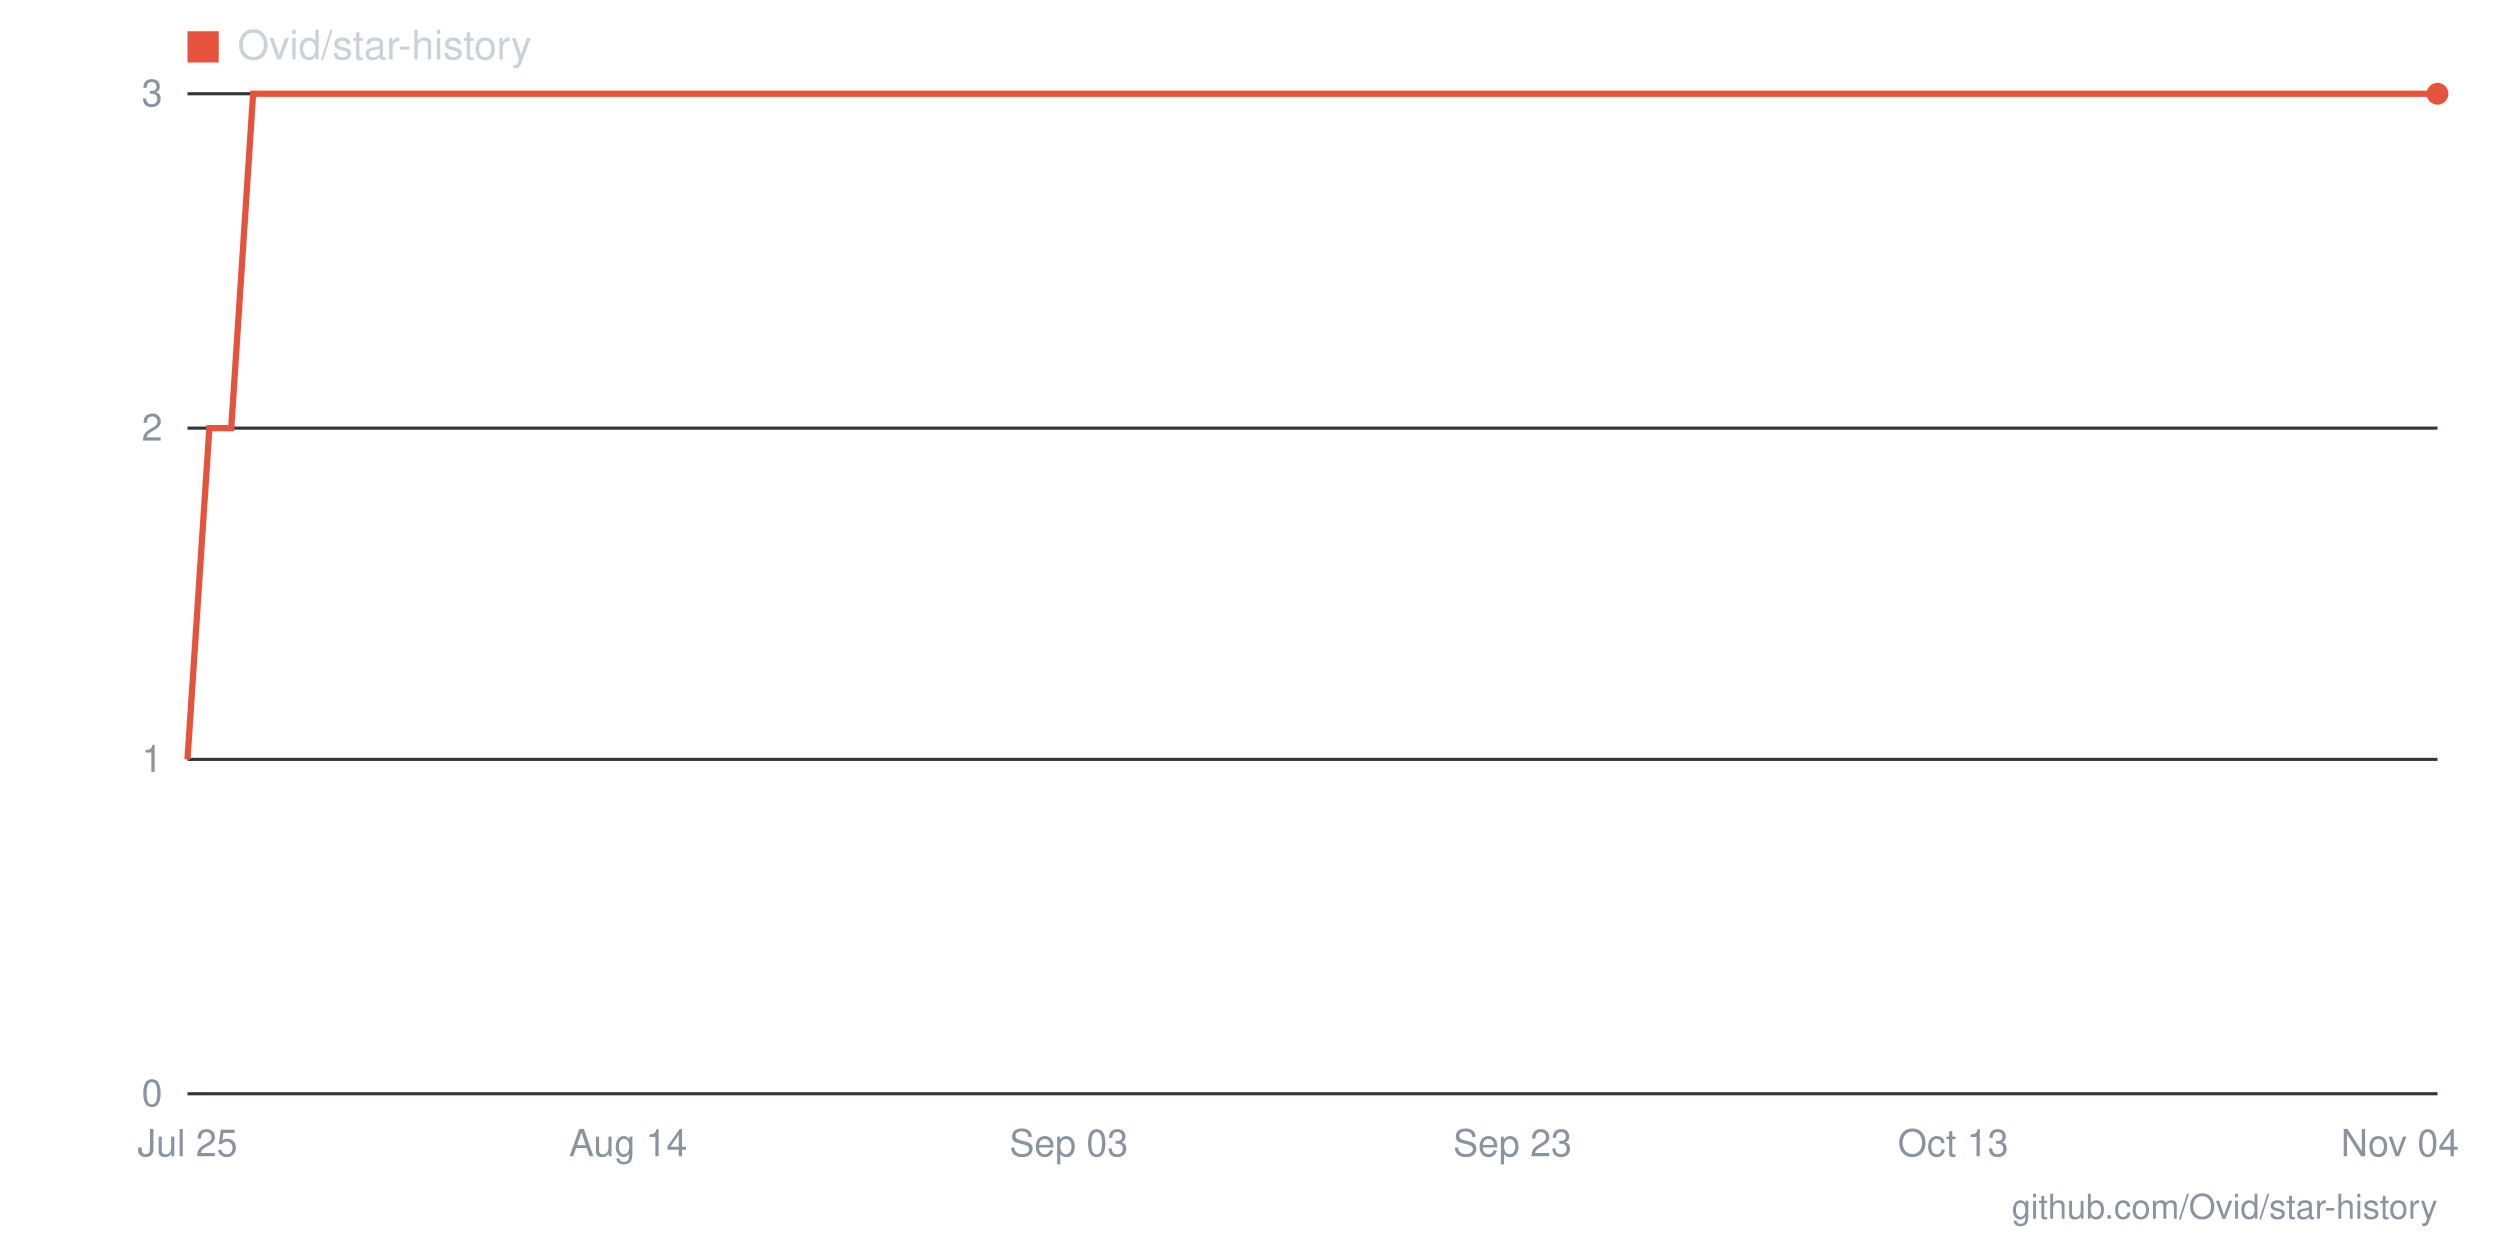
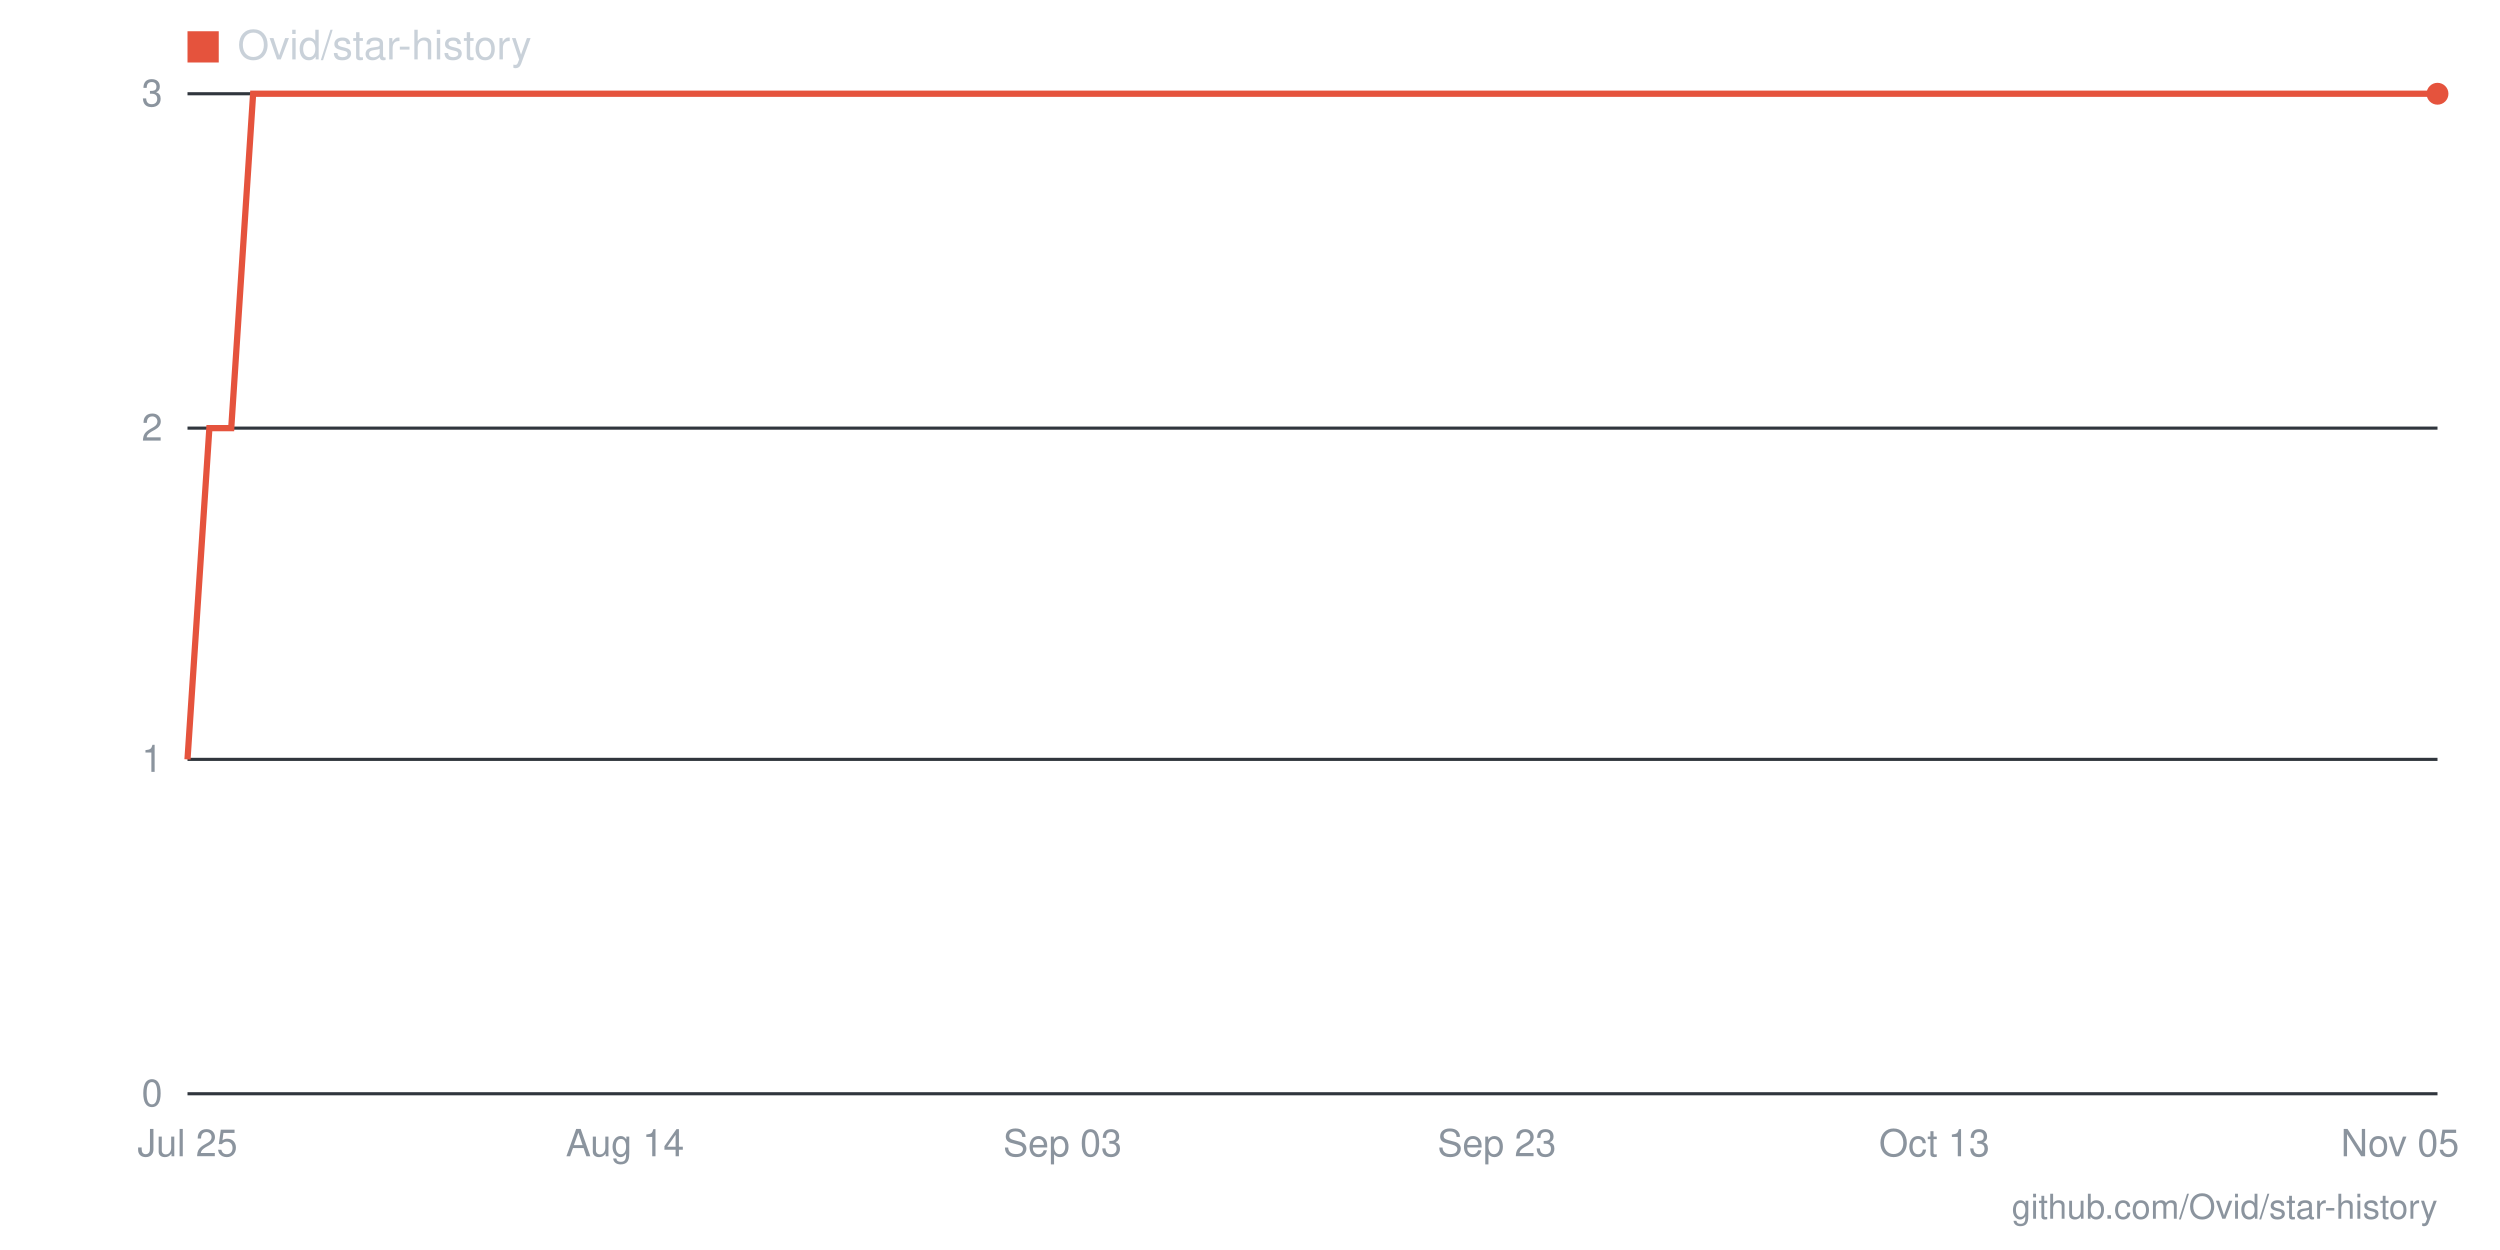
- <svg xmlns="http://www.w3.org/2000/svg" viewBox="0 0 800 400" width="800" height="400" role="img" aria-label="Star history for Ovid/star-history: 3 stars as of 2026-11-04">
+ <svg xmlns="http://www.w3.org/2000/svg" viewBox="0 0 800 400" width="800" height="400" role="img" aria-label="Star history for Ovid/star-history: 3 stars as of 2026-11-05">
  <line x1="60" y1="350" x2="780" y2="350" stroke="#30363d" stroke-width="1" />
  <text x="52" y="354" text-anchor="end" font-family="-apple-system,BlinkMacSystemFont,'Segoe UI',Helvetica,Arial,sans-serif" font-size="12" fill="#8b949e">0</text>
  <line x1="60" y1="243" x2="780" y2="243" stroke="#30363d" stroke-width="1" />
  <text x="52" y="247" text-anchor="end" font-family="-apple-system,BlinkMacSystemFont,'Segoe UI',Helvetica,Arial,sans-serif" font-size="12" fill="#8b949e">1</text>
  <line x1="60" y1="137" x2="780" y2="137" stroke="#30363d" stroke-width="1" />
  <text x="52" y="141" text-anchor="end" font-family="-apple-system,BlinkMacSystemFont,'Segoe UI',Helvetica,Arial,sans-serif" font-size="12" fill="#8b949e">2</text>
  <line x1="60" y1="30" x2="780" y2="30" stroke="#30363d" stroke-width="1" />
  <text x="52" y="34" text-anchor="end" font-family="-apple-system,BlinkMacSystemFont,'Segoe UI',Helvetica,Arial,sans-serif" font-size="12" fill="#8b949e">3</text>
-   <text x="768" y="370" text-anchor="middle" font-family="-apple-system,BlinkMacSystemFont,'Segoe UI',Helvetica,Arial,sans-serif" font-size="12" fill="#8b949e">Nov 04</text>
-   <text x="625" y="370" text-anchor="middle" font-family="-apple-system,BlinkMacSystemFont,'Segoe UI',Helvetica,Arial,sans-serif" font-size="12" fill="#8b949e">Oct 13</text>
-   <text x="484" y="370" text-anchor="middle" font-family="-apple-system,BlinkMacSystemFont,'Segoe UI',Helvetica,Arial,sans-serif" font-size="12" fill="#8b949e">Sep 23</text>
-   <text x="342" y="370" text-anchor="middle" font-family="-apple-system,BlinkMacSystemFont,'Segoe UI',Helvetica,Arial,sans-serif" font-size="12" fill="#8b949e">Sep 03</text>
-   <text x="201" y="370" text-anchor="middle" font-family="-apple-system,BlinkMacSystemFont,'Segoe UI',Helvetica,Arial,sans-serif" font-size="12" fill="#8b949e">Aug 14</text>
+   <text x="768" y="370" text-anchor="middle" font-family="-apple-system,BlinkMacSystemFont,'Segoe UI',Helvetica,Arial,sans-serif" font-size="12" fill="#8b949e">Nov 05</text>
+   <text x="619" y="370" text-anchor="middle" font-family="-apple-system,BlinkMacSystemFont,'Segoe UI',Helvetica,Arial,sans-serif" font-size="12" fill="#8b949e">Oct 13</text>
+   <text x="479" y="370" text-anchor="middle" font-family="-apple-system,BlinkMacSystemFont,'Segoe UI',Helvetica,Arial,sans-serif" font-size="12" fill="#8b949e">Sep 23</text>
+   <text x="340" y="370" text-anchor="middle" font-family="-apple-system,BlinkMacSystemFont,'Segoe UI',Helvetica,Arial,sans-serif" font-size="12" fill="#8b949e">Sep 03</text>
+   <text x="200" y="370" text-anchor="middle" font-family="-apple-system,BlinkMacSystemFont,'Segoe UI',Helvetica,Arial,sans-serif" font-size="12" fill="#8b949e">Aug 14</text>
  <text x="60" y="370" text-anchor="middle" font-family="-apple-system,BlinkMacSystemFont,'Segoe UI',Helvetica,Arial,sans-serif" font-size="12" fill="#8b949e">Jul 25</text>
-   <polyline fill="none" stroke="#e5533d" stroke-width="2" points="60,243 67,137 74,137 81,30 88,30 95,30 102,30 109,30 116,30 124,30 131,30 138,30 145,30 152,30 159,30 166,30 173,30 180,30 187,30 194,30 201,30 208,30 215,30 222,30 229,30 236,30 244,30 251,30 258,30 265,30 272,30 279,30 286,30 293,30 300,30 307,30 314,30 321,30 328,30 335,30 342,30 349,30 356,30 364,30 371,30 378,30 385,30 392,30 399,30 406,30 413,30 420,30 427,30 434,30 441,30 448,30 455,30 462,30 469,30 476,30 484,30 491,30 498,30 505,30 512,30 519,30 526,30 533,30 540,30 547,30 554,30 561,30 568,30 575,30 582,30 589,30 596,30 604,30 611,30 618,30 625,30 632,30 639,30 646,30 653,30 660,30 667,30 674,30 681,30 688,30 695,30 702,30 709,30 716,30 724,30 731,30 738,30 745,30 752,30 759,30 766,30 773,30 780,30" />
+   <polyline fill="none" stroke="#e5533d" stroke-width="2" points="60,243 67,137 74,137 81,30 88,30 95,30 102,30 109,30 116,30 123,30 130,30 137,30 144,30 151,30 158,30 165,30 172,30 179,30 186,30 193,30 200,30 207,30 214,30 221,30 228,30 235,30 242,30 249,30 256,30 263,30 270,30 277,30 284,30 291,30 298,30 305,30 312,30 319,30 326,30 333,30 340,30 347,30 354,30 361,30 368,30 375,30 382,30 389,30 396,30 403,30 410,30 417,30 423,30 430,30 437,30 444,30 451,30 458,30 465,30 472,30 479,30 486,30 493,30 500,30 507,30 514,30 521,30 528,30 535,30 542,30 549,30 556,30 563,30 570,30 577,30 584,30 591,30 598,30 605,30 612,30 619,30 626,30 633,30 640,30 647,30 654,30 661,30 668,30 675,30 682,30 689,30 696,30 703,30 710,30 717,30 724,30 731,30 738,30 745,30 752,30 759,30 766,30 773,30 780,30" />
  <circle cx="780" cy="30" r="3.5" fill="#e5533d" />
  <rect x="60" y="10" width="10" height="10" fill="#e5533d" />
  <text x="76" y="19" font-family="-apple-system,BlinkMacSystemFont,'Segoe UI',Helvetica,Arial,sans-serif" font-size="13" fill="#c9d1d9">Ovid/star-history</text>
  <text x="780" y="390" text-anchor="end" font-family="-apple-system,BlinkMacSystemFont,'Segoe UI',Helvetica,Arial,sans-serif" font-size="11" fill="#8b949e">github.com/Ovid/star-history</text>
</svg>
